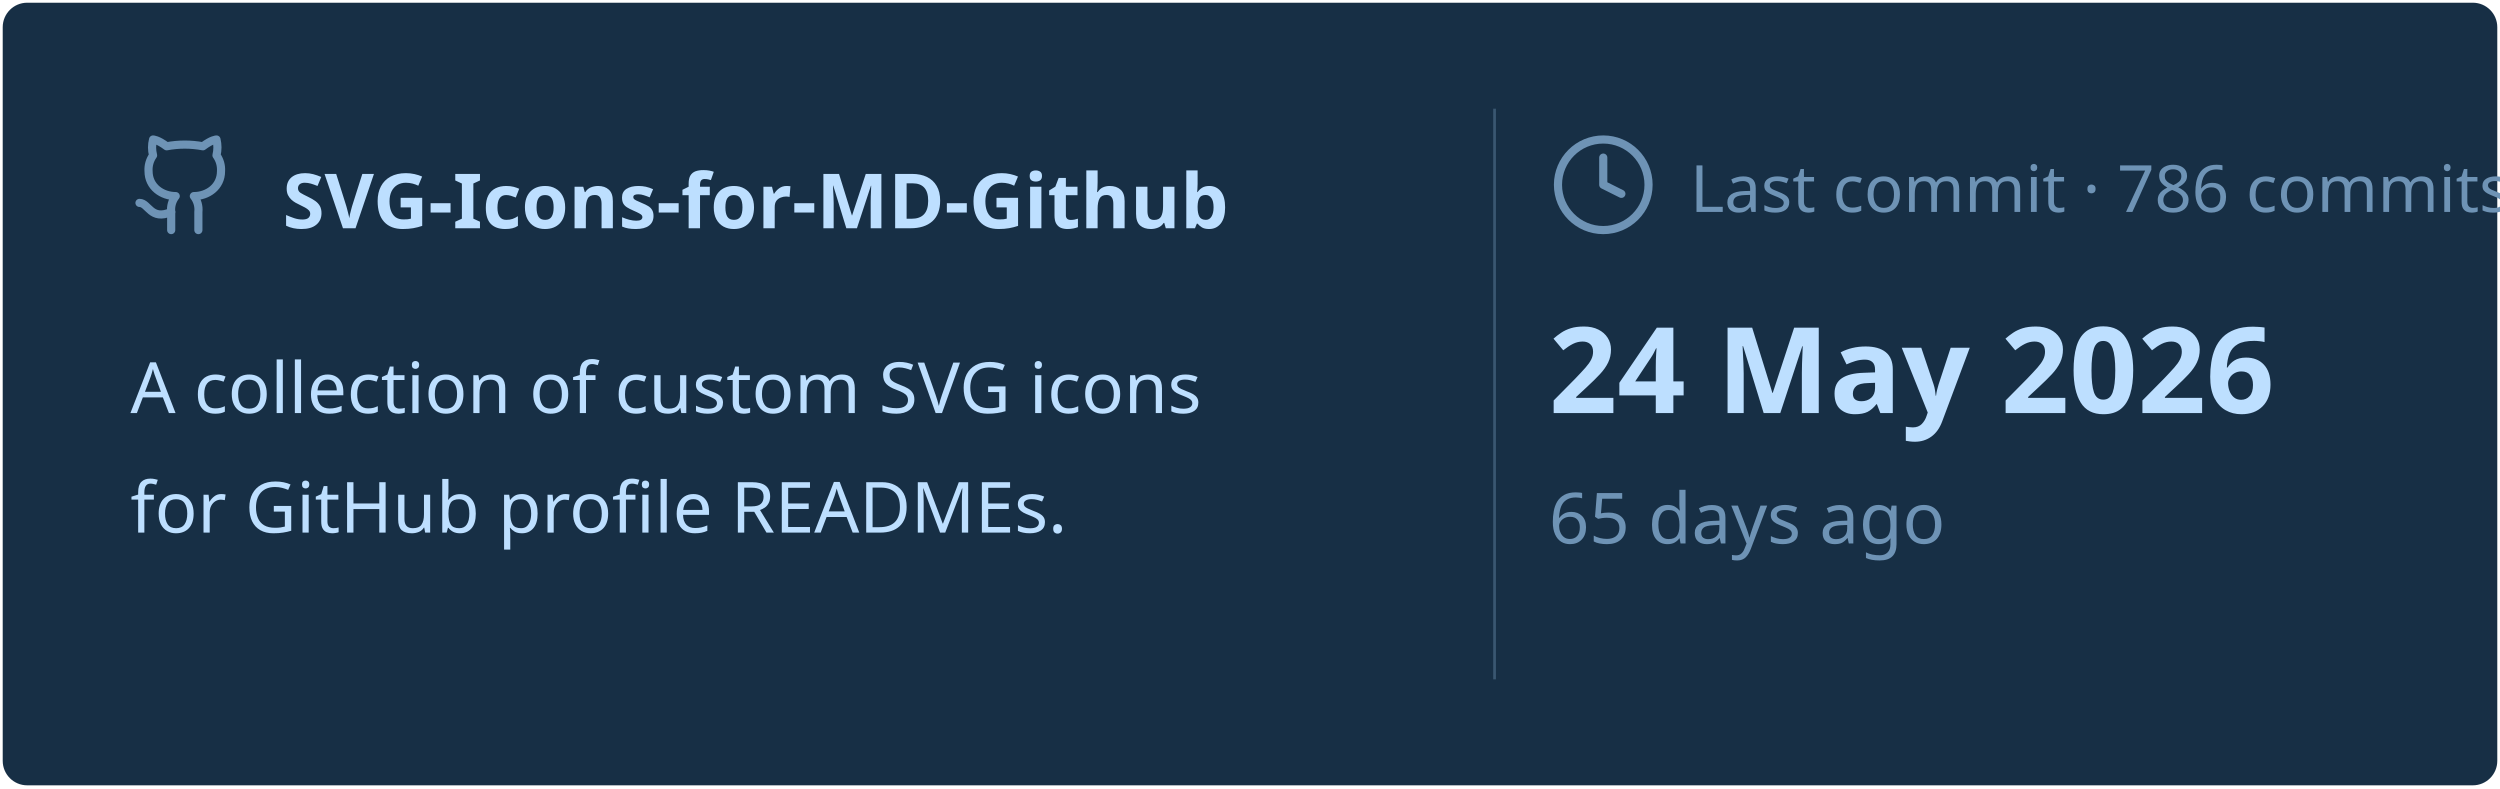
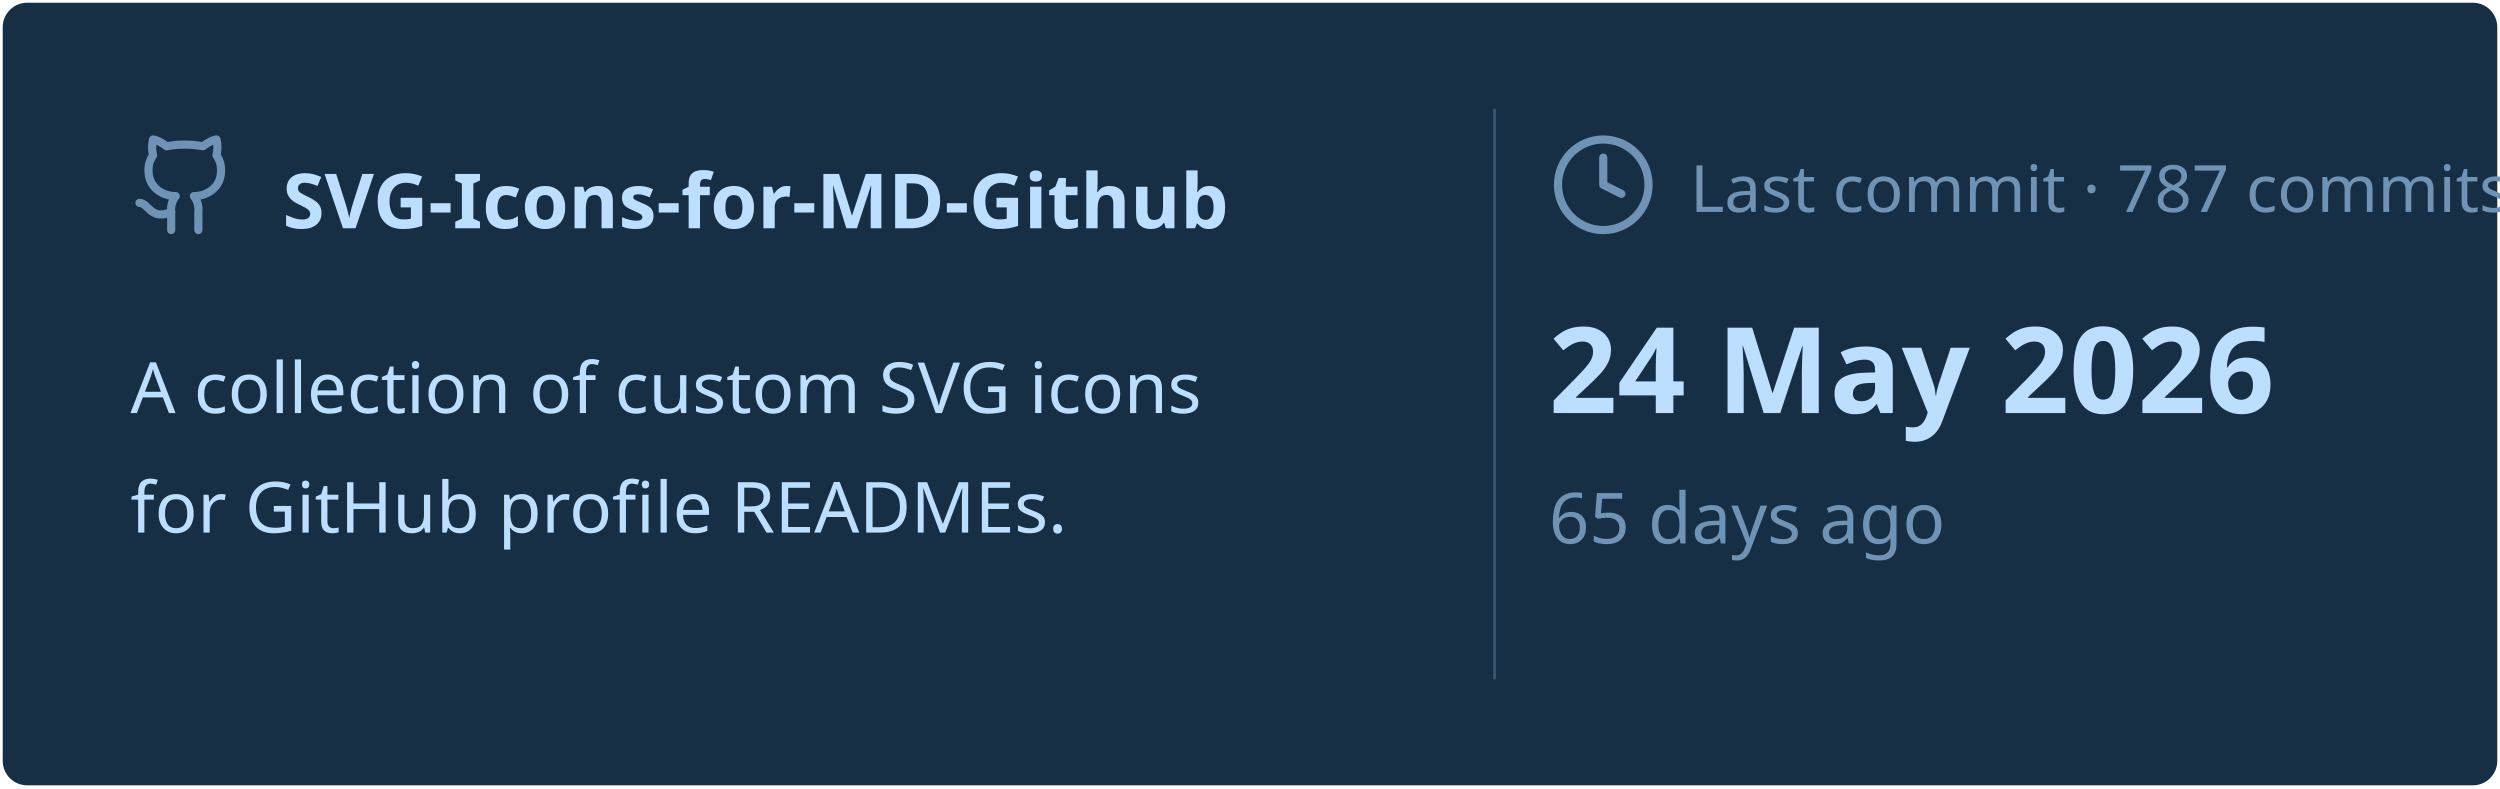
<svg xmlns="http://www.w3.org/2000/svg" viewBox="0 0 460 145" width="460px" height="145px">
  <rect stroke="#000000" stroke-opacity="0" fill="#172F45" rx="4.5" x="0.5" y="0.5" width="459" height="144" />
  <g transform="translate(24, 42)">
    <svg x="0" y="-18" width="20" height="20" viewBox="0 0 24 24" fill="none" stroke="#6E93B5" stroke-width="1.8" stroke-linecap="round" stroke-linejoin="round">
      <path d="M15 22v-4a4.8 4.8 0 0 0-1-3.5c3 0 6-2 6-5.5.08-1.25-.27-2.48-1-3.5.28-1.15.28-2.35 0-3.5 0 0-1 0-3 1.5-2.64-.5-5.36-.5-8 0C6 2 5 2 5 2c-.3 1.15-.3 2.35 0 3.5A5.403 5.403 0 0 0 4 9c0 3.5 3 5.5 6 5.5-.39.49-.68 1.05-.85 1.65-.17.6-.22 1.23-.15 1.85v4" />
      <path d="M9 18c-4.51 2-5-2-7-2" />
    </svg>
    <text x="28" y="0" font-family="&quot;Segoe UI&quot;, Ubuntu, sans-serif" font-size="14" font-weight="700" fill="#BDDFFF">SVG-Icons-for-MD-Github</text>
  </g>
  <text x="24" y="76" font-family="&quot;Segoe UI&quot;, Ubuntu, sans-serif" font-size="13" font-weight="400" fill="#BDDFFF">A collection of custom SVG icons</text>
  <text x="24" y="98" font-family="&quot;Segoe UI&quot;, Ubuntu, sans-serif" font-size="13" font-weight="400" fill="#BDDFFF">for GitHub profile READMEs.</text>
  <line x1="275" y1="20" x2="275" y2="125" stroke="#6E93B5" stroke-width="0.5" stroke-opacity="0.4" />
  <svg x="285" y="24" width="20" height="20" viewBox="0 0 24 24" fill="none" stroke="#6E93B5" stroke-width="1.8" stroke-linecap="round" stroke-linejoin="round">
    <circle cx="12" cy="12" r="10" />
    <polyline points="12 6 12 12 16 14" />
  </svg>
-   <text x="311" y="39" font-family="&quot;Segoe UI&quot;, Ubuntu, sans-serif" font-size="12" font-weight="400" fill="#6E93B5">Last commit · 786 commits</text>
+   <text x="311" y="39" font-family="&quot;Segoe UI&quot;, Ubuntu, sans-serif" font-size="12" font-weight="400" fill="#6E93B5">Last commit · 787 commits</text>
  <text x="285" y="76" font-family="&quot;Segoe UI&quot;, Ubuntu, sans-serif" font-size="22" font-weight="700" fill="#BDDFFF">24 May 2026</text>
  <text x="285" y="100" font-family="&quot;Segoe UI&quot;, Ubuntu, sans-serif" font-size="13" font-weight="400" fill="#6E93B5">65 days ago</text>
</svg>
